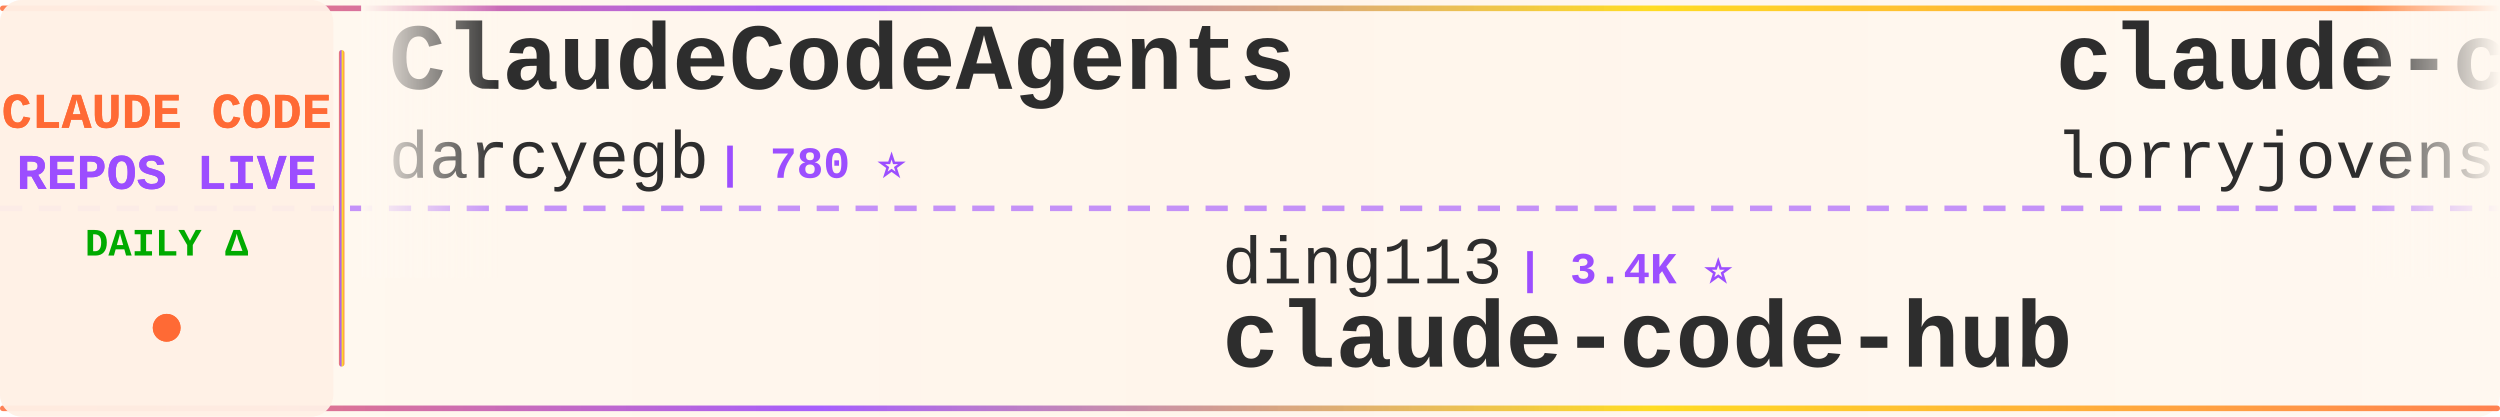
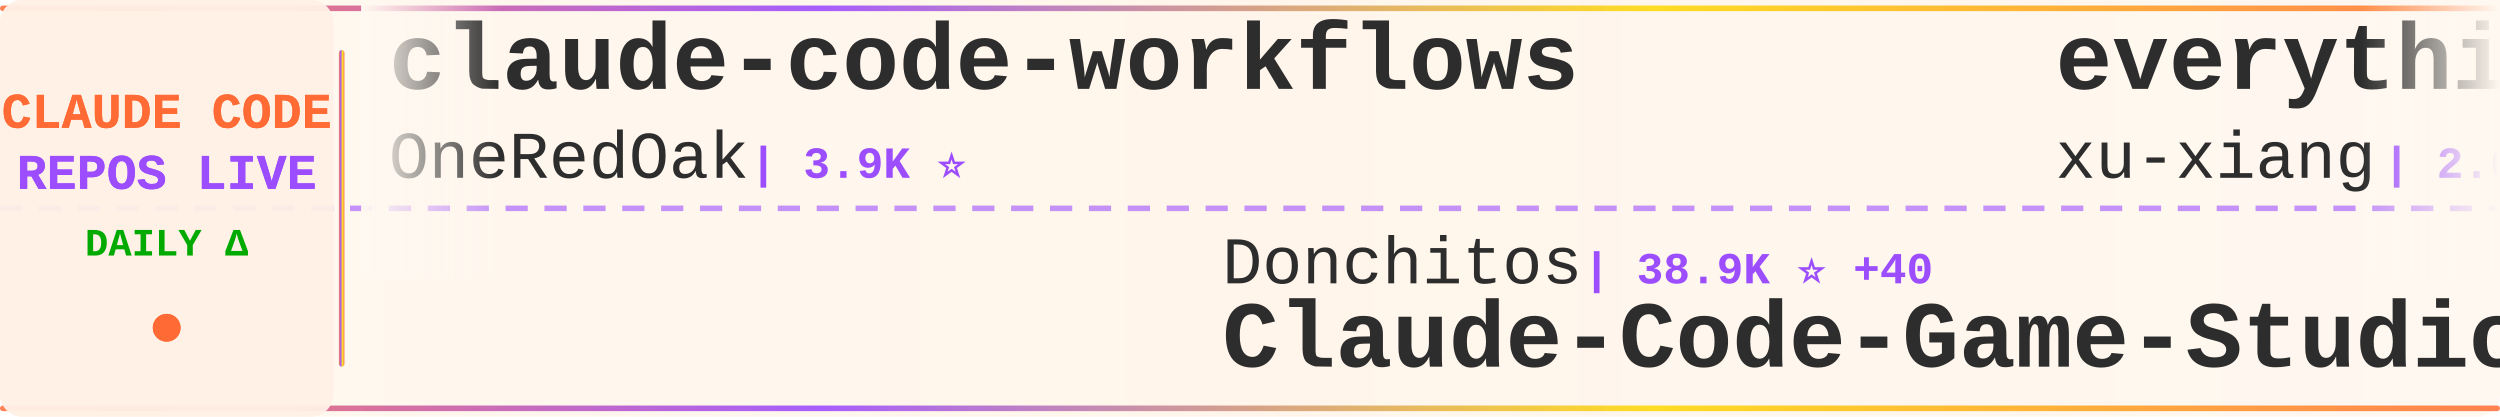
<svg xmlns="http://www.w3.org/2000/svg" width="900" height="150">
  <defs>
    <linearGradient id="tickerBg" x1="0%" y1="0%" x2="100%" y2="0%">
      <stop offset="0%" style="stop-color:#fff8f0;stop-opacity:0.98" />
      <stop offset="50%" style="stop-color:#fff5eb;stop-opacity:1" />
      <stop offset="100%" style="stop-color:#fff8f0;stop-opacity:0.98" />
    </linearGradient>
    <linearGradient id="borderGrad" x1="0%" y1="0%" x2="100%" y2="0%">
      <stop offset="0%" style="stop-color:#FF6B35;stop-opacity:0.85">
        <animate attributeName="stop-opacity" values="0.85;1;0.85" dur="2s" repeatCount="indefinite" />
      </stop>
      <stop offset="33%" style="stop-color:#9C4EFF;stop-opacity:0.9">
        <animate attributeName="stop-opacity" values="0.9;1;0.9" dur="2.2s" repeatCount="indefinite" />
      </stop>
      <stop offset="66%" style="stop-color:#FFD700;stop-opacity:0.85">
        <animate attributeName="stop-opacity" values="0.85;1;0.85" dur="1.8s" repeatCount="indefinite" />
      </stop>
      <stop offset="100%" style="stop-color:#FF6B35;stop-opacity:0.85">
        <animate attributeName="stop-opacity" values="0.85;1;0.85" dur="2s" repeatCount="indefinite" />
      </stop>
    </linearGradient>
    <filter id="textGlow">
      <feGaussianBlur stdDeviation="0.15" result="coloredBlur" />
      <feMerge>
        <feMergeNode in="coloredBlur" />
        <feMergeNode in="SourceGraphic" />
      </feMerge>
    </filter>
    <filter id="metricGlow">
      <feGaussianBlur stdDeviation="0.2" result="coloredBlur" />
      <feMerge>
        <feMergeNode in="coloredBlur" />
        <feMergeNode in="SourceGraphic" />
      </feMerge>
    </filter>
    <linearGradient id="leftFade" x1="0%" y1="0%" x2="100%" y2="0%">
      <stop offset="0%" style="stop-color:#fff8f0;stop-opacity:1" />
      <stop offset="100%" style="stop-color:#fff8f0;stop-opacity:0" />
    </linearGradient>
    <linearGradient id="rightFade" x1="0%" y1="0%" x2="100%" y2="0%">
      <stop offset="0%" style="stop-color:#fff8f0;stop-opacity:0" />
      <stop offset="100%" style="stop-color:#fff8f0;stop-opacity:1" />
    </linearGradient>
  </defs>
  <rect width="900" height="150" fill="url(#tickerBg)" rx="8" />
  <rect x="0" y="2" width="900" height="2" fill="url(#borderGrad)" rx="1" />
  <rect x="0" y="146" width="900" height="2" fill="url(#borderGrad)" rx="1" />
  <line x1="0" y1="75" x2="900" y2="75" stroke="#9C4EFF" stroke-width="2" stroke-dasharray="8 6" opacity="0.6" />
  <rect x="0" y="0" width="120" height="150" fill="#fff0e6" opacity="0.95" rx="8" />
  <text x="60" y="46" font-family="'Courier New', monospace" font-size="18" font-weight="bold" fill="#FF6B35" text-anchor="middle" filter="url(#textGlow)">
    CLAUDE CODE
  </text>
  <text x="60" y="68" font-family="'Courier New', monospace" font-size="18" font-weight="bold" fill="#9C4EFF" text-anchor="middle" filter="url(#textGlow)">
    REPOS LIVE
  </text>
  <text x="60" y="92" font-family="'Courier New', monospace" font-size="14" font-weight="bold" fill="#00aa00" text-anchor="middle">
    DAILY Δ
  </text>
  <circle cx="60" cy="118" r="5" fill="#FF6B35" filter="url(#metricGlow)">
    <animate attributeName="r" values="4;6;4" dur="1.5s" repeatCount="indefinite" />
    <animate attributeName="opacity" values="0.6;1;0.6" dur="1.5s" repeatCount="indefinite" />
  </circle>
  <rect x="122" y="18" width="2" height="114" fill="url(#borderGrad)" rx="1" />
  <clipPath id="tickerClip">
    <rect x="130" y="0" width="770" height="150" />
  </clipPath>
  <g clip-path="url(#tickerClip)">
    <g id="tickerItems">
      <animateTransform attributeName="transform" attributeType="XML" type="translate" from="0 0" to="-3000 0" dur="54s" repeatCount="indefinite" />
      <g transform="translate(0, 0)">
-         <text x="140" y="32" font-family="'Courier New', monospace" font-size="34" font-weight="bold" fill="#2d2d2d">ClaudeCodeAgents</text>
-         <text x="140" y="64" font-family="'Courier New', monospace" font-size="24" font-weight="normal" fill="#2d2d2d" opacity="1.0">darcyegb</text>
-         <text x="258" y="64" font-family="'Courier New', monospace" font-size="16" font-weight="bold" fill="#9C4EFF"> | 780 ⭐</text>
+         <text x="140" y="32" font-family="'Courier New', monospace" font-size="34" font-weight="bold" fill="#2d2d2d">claude-code-workflows</text>
+         <text x="140" y="64" font-family="'Courier New', monospace" font-size="24" font-weight="normal" fill="#2d2d2d" opacity="1.0">OneRedOak</text>
+         <text x="270" y="64" font-family="'Courier New', monospace" font-size="16" font-weight="bold" fill="#9C4EFF"> | 3.9K ⭐</text>
      </g>
      <g transform="translate(300, 0)">
-         <text x="140" y="102" font-family="'Courier New', monospace" font-size="24" font-weight="normal" fill="#2d2d2d" opacity="1.0">ding113</text>
-         <text x="246" y="102" font-family="'Courier New', monospace" font-size="16" font-weight="bold" fill="#9C4EFF"> | 3.4K ⭐</text>
-         <text x="140" y="132" font-family="'Courier New', monospace" font-size="34" font-weight="bold" fill="#2d2d2d">claude-code-hub</text>
+         <text x="140" y="102" font-family="'Courier New', monospace" font-size="24" font-weight="normal" fill="#2d2d2d" opacity="1.0">Donchitos</text>
+         <text x="270" y="102" font-family="'Courier New', monospace" font-size="16" font-weight="bold" fill="#9C4EFF"> | 38.9K ⭐ +40</text>
+         <text x="140" y="132" font-family="'Courier New', monospace" font-size="34" font-weight="bold" fill="#2d2d2d">Claude-Code-Game-Studios</text>
      </g>
      <g transform="translate(600, 0)">
-         <text x="140" y="32" font-family="'Courier New', monospace" font-size="34" font-weight="bold" fill="#2d2d2d">claude-code-rust</text>
-         <text x="140" y="64" font-family="'Courier New', monospace" font-size="24" font-weight="normal" fill="#2d2d2d" opacity="1.0">lorryjovens-hub</text>
-         <text x="342" y="64" font-family="'Courier New', monospace" font-size="16" font-weight="bold" fill="#9C4EFF"> | 1.7K ⭐</text>
+         <text x="140" y="32" font-family="'Courier New', monospace" font-size="34" font-weight="bold" fill="#2d2d2d">everything-claude-code-z...</text>
+         <text x="140" y="64" font-family="'Courier New', monospace" font-size="24" font-weight="normal" fill="#2d2d2d" opacity="1.0">xu-xiang</text>
+         <text x="258" y="64" font-family="'Courier New', monospace" font-size="16" font-weight="bold" fill="#9C4EFF"> | 2.0K ⭐</text>
      </g>
      <g transform="translate(900, 0)">
-         <text x="140" y="102" font-family="'Courier New', monospace" font-size="24" font-weight="normal" fill="#2d2d2d" opacity="1.0">lintsinghua</text>
-         <text x="294" y="102" font-family="'Courier New', monospace" font-size="16" font-weight="bold" fill="#9C4EFF"> | 4.4K ⭐</text>
-         <text x="140" y="132" font-family="'Courier New', monospace" font-size="34" font-weight="bold" fill="#2d2d2d">claude-code-book</text>
+         <text x="140" y="102" font-family="'Courier New', monospace" font-size="24" font-weight="normal" fill="#2d2d2d" opacity="1.0">alejandrobalderas</text>
+         <text x="366" y="102" font-family="'Courier New', monospace" font-size="16" font-weight="bold" fill="#9C4EFF"> | 3.0K ⭐</text>
+         <text x="140" y="132" font-family="'Courier New', monospace" font-size="34" font-weight="bold" fill="#2d2d2d">claude-code-from-source</text>
      </g>
      <g transform="translate(1200, 0)">
-         <text x="140" y="32" font-family="'Courier New', monospace" font-size="34" font-weight="bold" fill="#2d2d2d">claude-code-cli</text>
-         <text x="140" y="64" font-family="'Courier New', monospace" font-size="24" font-weight="normal" fill="#2d2d2d" opacity="1.0">huangserva</text>
-         <text x="282" y="64" font-family="'Courier New', monospace" font-size="16" font-weight="bold" fill="#9C4EFF"> | 631 ⭐</text>
+         <text x="140" y="32" font-family="'Courier New', monospace" font-size="34" font-weight="bold" fill="#2d2d2d">edmunds-claude-code</text>
+         <text x="140" y="64" font-family="'Courier New', monospace" font-size="24" font-weight="normal" fill="#2d2d2d" opacity="1.0">edmund-io</text>
+         <text x="270" y="64" font-family="'Courier New', monospace" font-size="16" font-weight="bold" fill="#9C4EFF"> | 1.5K ⭐</text>
      </g>
      <g transform="translate(1500, 0)">
-         <text x="140" y="102" font-family="'Courier New', monospace" font-size="24" font-weight="normal" fill="#2d2d2d" opacity="1.0">VILA-Lab</text>
-         <text x="258" y="102" font-family="'Courier New', monospace" font-size="16" font-weight="bold" fill="#9C4EFF"> | 2.2K ⭐</text>
-         <text x="140" y="132" font-family="'Courier New', monospace" font-size="34" font-weight="bold" fill="#2d2d2d">Dive-into-Claude-Code</text>
+         <text x="140" y="102" font-family="'Courier New', monospace" font-size="24" font-weight="normal" fill="#2d2d2d" opacity="1.0">anthropics</text>
+         <text x="282" y="102" font-family="'Courier New', monospace" font-size="16" font-weight="bold" fill="#9C4EFF"> | 1.0K ⭐</text>
+         <text x="140" y="132" font-family="'Courier New', monospace" font-size="34" font-weight="bold" fill="#2d2d2d">claude-code-base-action</text>
      </g>
      <g transform="translate(1800, 0)">
-         <text x="140" y="32" font-family="'Courier New', monospace" font-size="34" font-weight="bold" fill="#2d2d2d">claude-code-video-toolki...</text>
-         <text x="140" y="64" font-family="'Courier New', monospace" font-size="24" font-weight="normal" fill="#2d2d2d" opacity="1.0">digitalsamba</text>
-         <text x="306" y="64" font-family="'Courier New', monospace" font-size="16" font-weight="bold" fill="#9C4EFF"> | 2.5K ⭐ +4</text>
+         <text x="140" y="32" font-family="'Courier New', monospace" font-size="34" font-weight="bold" fill="#2d2d2d">oh-my-claudecode</text>
+         <text x="140" y="64" font-family="'Courier New', monospace" font-size="24" font-weight="normal" fill="#2d2d2d" opacity="1.0">Yeachan-Heo</text>
+         <text x="294" y="64" font-family="'Courier New', monospace" font-size="16" font-weight="bold" fill="#9C4EFF"> | 40.8K ⭐ +1</text>
      </g>
      <g transform="translate(2100, 0)">
-         <text x="140" y="102" font-family="'Courier New', monospace" font-size="24" font-weight="normal" fill="#2d2d2d" opacity="1.0">ChrisWiles</text>
-         <text x="282" y="102" font-family="'Courier New', monospace" font-size="16" font-weight="bold" fill="#9C4EFF"> | 6.1K ⭐</text>
-         <text x="140" y="132" font-family="'Courier New', monospace" font-size="34" font-weight="bold" fill="#2d2d2d">claude-code-showcase</text>
+         <text x="140" y="102" font-family="'Courier New', monospace" font-size="24" font-weight="normal" fill="#2d2d2d" opacity="1.0">AprilNEA</text>
+         <text x="258" y="102" font-family="'Courier New', monospace" font-size="16" font-weight="bold" fill="#9C4EFF"> | 393 ⭐</text>
+         <text x="140" y="132" font-family="'Courier New', monospace" font-size="34" font-weight="bold" fill="#2d2d2d">claude-code-source</text>
      </g>
      <g transform="translate(2400, 0)">
-         <text x="140" y="32" font-family="'Courier New', monospace" font-size="34" font-weight="bold" fill="#2d2d2d">claude-code-router</text>
-         <text x="140" y="64" font-family="'Courier New', monospace" font-size="24" font-weight="normal" fill="#2d2d2d" opacity="1.0">musistudio</text>
-         <text x="282" y="64" font-family="'Courier New', monospace" font-size="16" font-weight="bold" fill="#9C4EFF"> | 38.1K ⭐</text>
+         <text x="140" y="32" font-family="'Courier New', monospace" font-size="34" font-weight="bold" fill="#2d2d2d">claude-coder</text>
+         <text x="140" y="64" font-family="'Courier New', monospace" font-size="24" font-weight="normal" fill="#2d2d2d" opacity="1.0">kodu-ai</text>
+         <text x="246" y="64" font-family="'Courier New', monospace" font-size="16" font-weight="bold" fill="#9C4EFF"> | 5.2K ⭐</text>
      </g>
      <g transform="translate(2700, 0)">
-         <text x="140" y="102" font-family="'Courier New', monospace" font-size="24" font-weight="normal" fill="#2d2d2d" opacity="1.0">pedrohcgs</text>
-         <text x="270" y="102" font-family="'Courier New', monospace" font-size="16" font-weight="bold" fill="#9C4EFF"> | 1.7K ⭐ +1</text>
-         <text x="140" y="132" font-family="'Courier New', monospace" font-size="34" font-weight="bold" fill="#2d2d2d">claude-code-my-workflow</text>
+         <text x="140" y="102" font-family="'Courier New', monospace" font-size="24" font-weight="normal" fill="#2d2d2d" opacity="1.0">pengchengneo</text>
+         <text x="306" y="102" font-family="'Courier New', monospace" font-size="16" font-weight="bold" fill="#9C4EFF"> | 1.8K ⭐</text>
+         <text x="140" y="132" font-family="'Courier New', monospace" font-size="34" font-weight="bold" fill="#2d2d2d">Claude-Code</text>
      </g>
      <g transform="translate(3000, 0)">
-         <text x="140" y="32" font-family="'Courier New', monospace" font-size="34" font-weight="bold" fill="#2d2d2d">ClaudeCodeAgents</text>
-         <text x="140" y="64" font-family="'Courier New', monospace" font-size="24" font-weight="normal" fill="#2d2d2d" opacity="1.0">darcyegb</text>
-         <text x="258" y="64" font-family="'Courier New', monospace" font-size="16" font-weight="bold" fill="#9C4EFF"> | 780 ⭐</text>
+         <text x="140" y="32" font-family="'Courier New', monospace" font-size="34" font-weight="bold" fill="#2d2d2d">claude-code-workflows</text>
+         <text x="140" y="64" font-family="'Courier New', monospace" font-size="24" font-weight="normal" fill="#2d2d2d" opacity="1.0">OneRedOak</text>
+         <text x="270" y="64" font-family="'Courier New', monospace" font-size="16" font-weight="bold" fill="#9C4EFF"> | 3.9K ⭐</text>
      </g>
      <g transform="translate(3300, 0)">
-         <text x="140" y="102" font-family="'Courier New', monospace" font-size="24" font-weight="normal" fill="#2d2d2d" opacity="1.0">ding113</text>
-         <text x="246" y="102" font-family="'Courier New', monospace" font-size="16" font-weight="bold" fill="#9C4EFF"> | 3.4K ⭐</text>
-         <text x="140" y="132" font-family="'Courier New', monospace" font-size="34" font-weight="bold" fill="#2d2d2d">claude-code-hub</text>
+         <text x="140" y="102" font-family="'Courier New', monospace" font-size="24" font-weight="normal" fill="#2d2d2d" opacity="1.0">Donchitos</text>
+         <text x="270" y="102" font-family="'Courier New', monospace" font-size="16" font-weight="bold" fill="#9C4EFF"> | 38.9K ⭐ +40</text>
+         <text x="140" y="132" font-family="'Courier New', monospace" font-size="34" font-weight="bold" fill="#2d2d2d">Claude-Code-Game-Studios</text>
      </g>
      <g transform="translate(3600, 0)">
-         <text x="140" y="32" font-family="'Courier New', monospace" font-size="34" font-weight="bold" fill="#2d2d2d">claude-code-rust</text>
-         <text x="140" y="64" font-family="'Courier New', monospace" font-size="24" font-weight="normal" fill="#2d2d2d" opacity="1.0">lorryjovens-hub</text>
-         <text x="342" y="64" font-family="'Courier New', monospace" font-size="16" font-weight="bold" fill="#9C4EFF"> | 1.7K ⭐</text>
+         <text x="140" y="32" font-family="'Courier New', monospace" font-size="34" font-weight="bold" fill="#2d2d2d">everything-claude-code-z...</text>
+         <text x="140" y="64" font-family="'Courier New', monospace" font-size="24" font-weight="normal" fill="#2d2d2d" opacity="1.0">xu-xiang</text>
+         <text x="258" y="64" font-family="'Courier New', monospace" font-size="16" font-weight="bold" fill="#9C4EFF"> | 2.0K ⭐</text>
      </g>
      <g transform="translate(3900, 0)">
-         <text x="140" y="102" font-family="'Courier New', monospace" font-size="24" font-weight="normal" fill="#2d2d2d" opacity="1.0">lintsinghua</text>
-         <text x="294" y="102" font-family="'Courier New', monospace" font-size="16" font-weight="bold" fill="#9C4EFF"> | 4.4K ⭐</text>
-         <text x="140" y="132" font-family="'Courier New', monospace" font-size="34" font-weight="bold" fill="#2d2d2d">claude-code-book</text>
+         <text x="140" y="102" font-family="'Courier New', monospace" font-size="24" font-weight="normal" fill="#2d2d2d" opacity="1.0">alejandrobalderas</text>
+         <text x="366" y="102" font-family="'Courier New', monospace" font-size="16" font-weight="bold" fill="#9C4EFF"> | 3.0K ⭐</text>
+         <text x="140" y="132" font-family="'Courier New', monospace" font-size="34" font-weight="bold" fill="#2d2d2d">claude-code-from-source</text>
      </g>
    </g>
  </g>
  <rect x="130" y="0" width="50" height="100" fill="url(#leftFade)" />
  <rect x="850" y="0" width="50" height="100" fill="url(#rightFade)" />
</svg>
